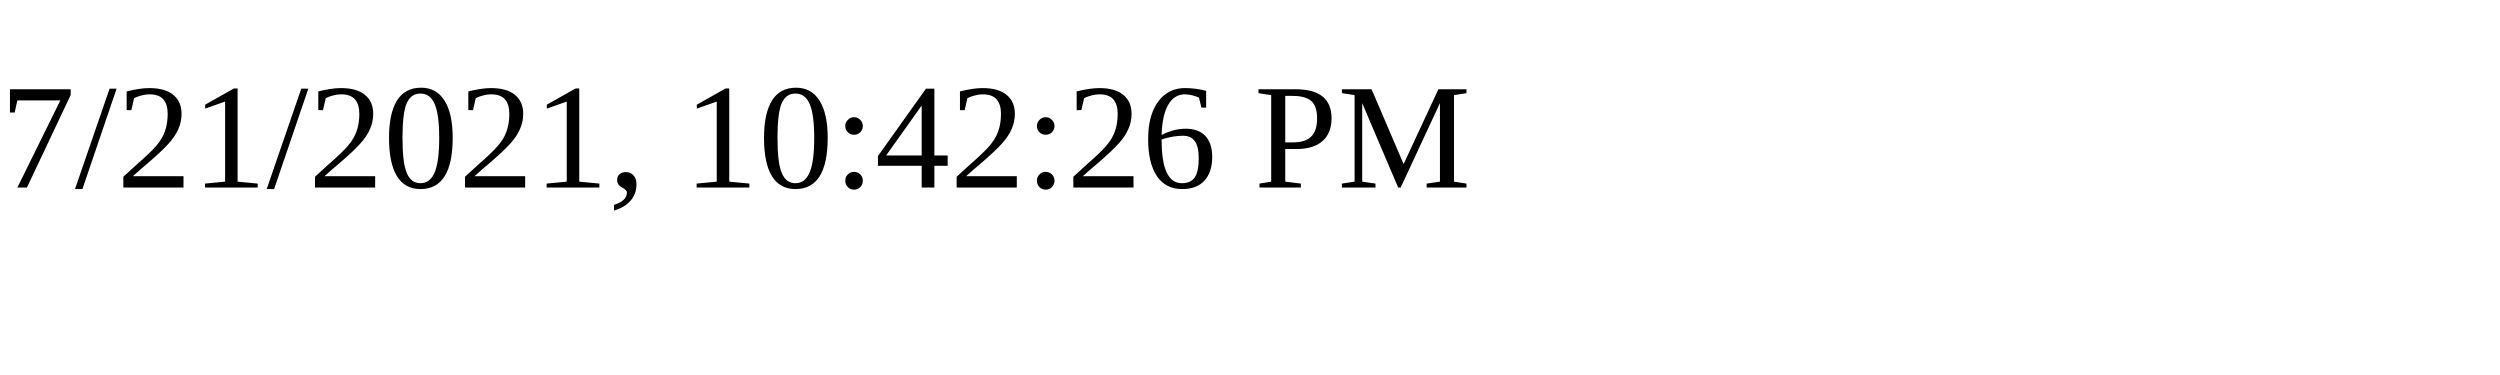
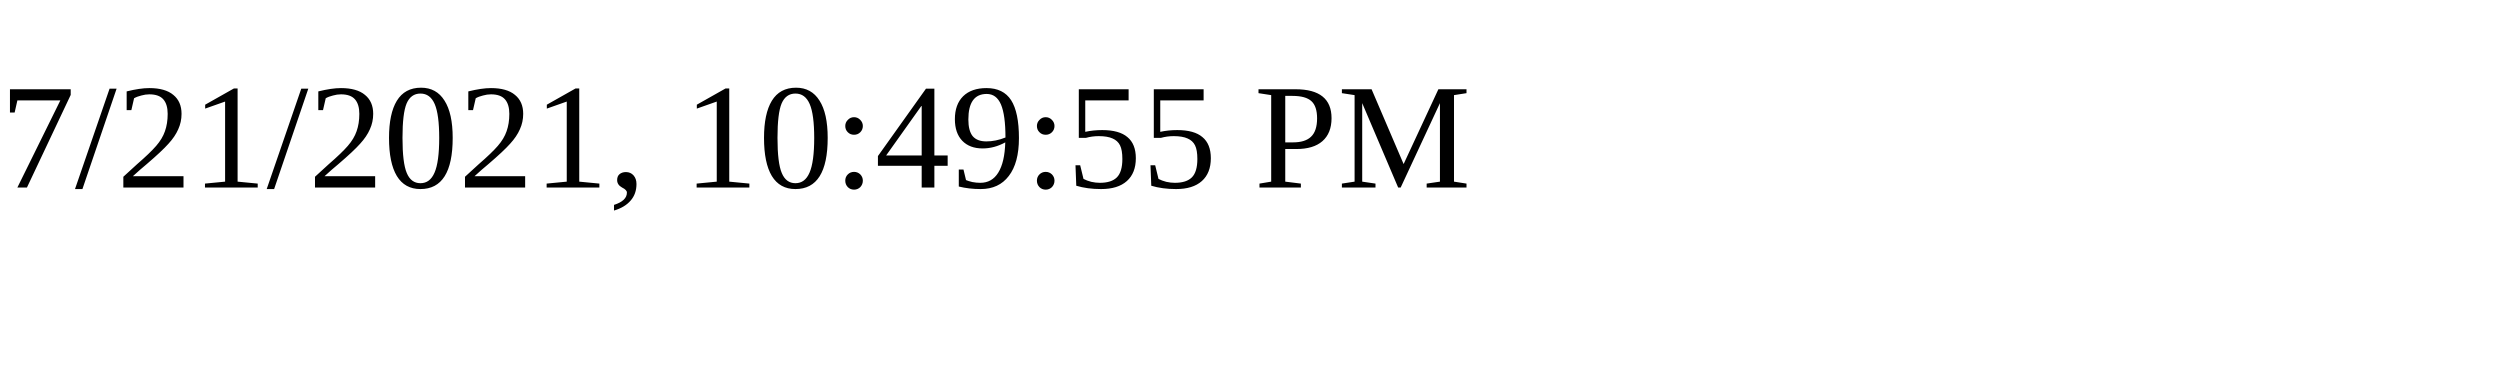
<svg xmlns="http://www.w3.org/2000/svg" height="30" width="200">
-   <text x="0" y="15">7/21/2021, 10:42:26 PM</text>
+   <text x="0" y="15">7/21/2021, 10:49:55 PM</text>
</svg>
